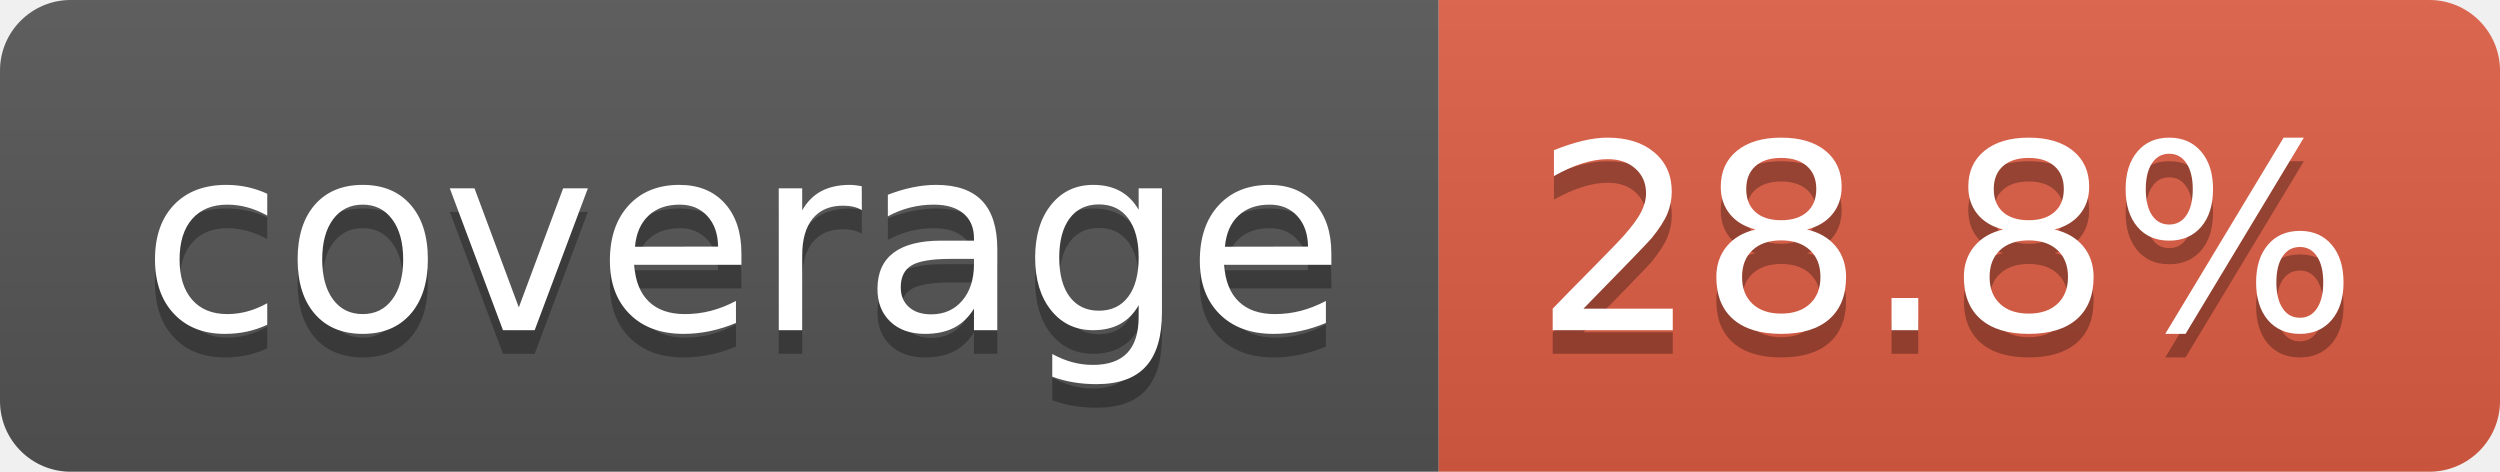
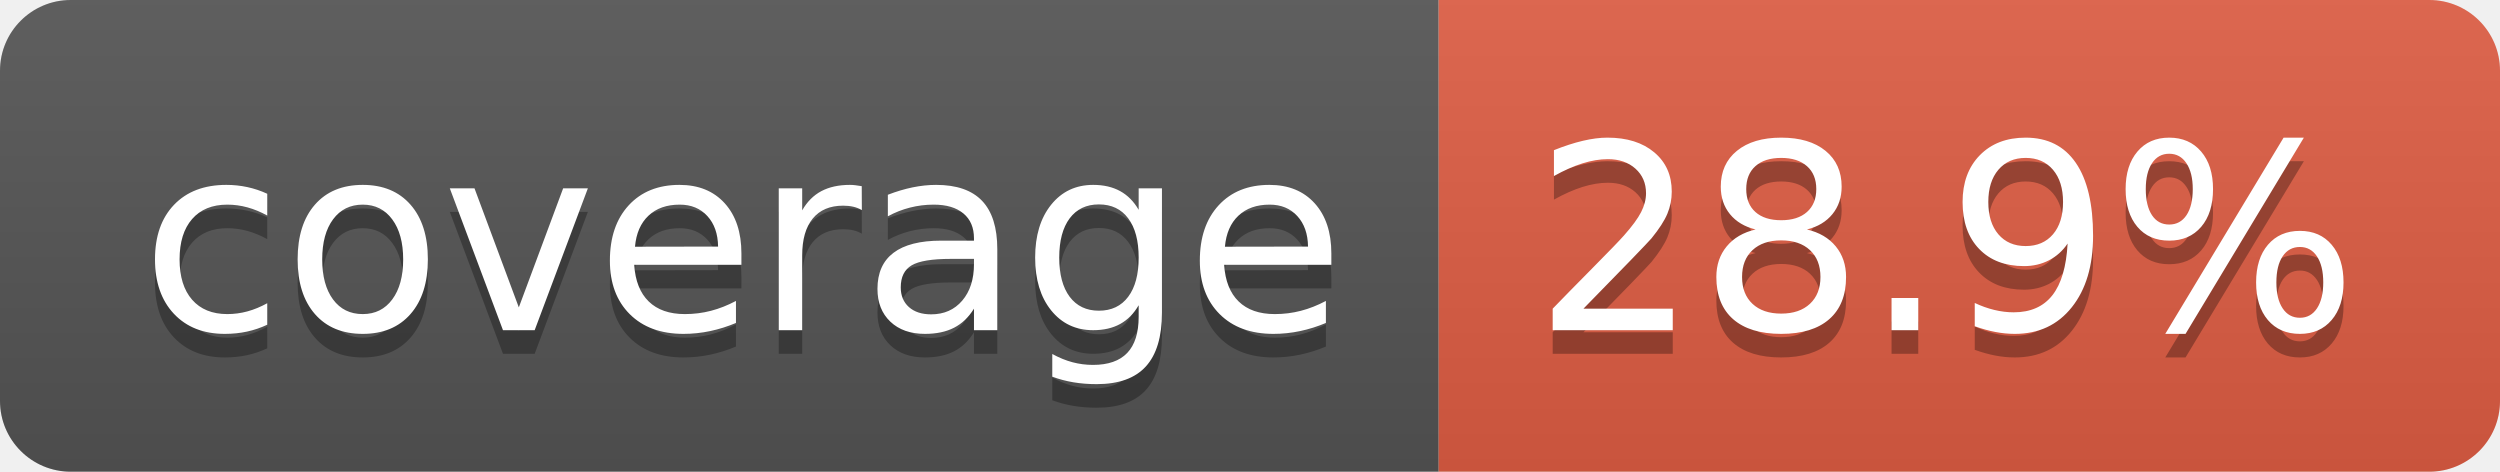
- <svg xmlns="http://www.w3.org/2000/svg" width="106" height="20" role="img" aria-label="coverage: 28.8%">
+ <svg xmlns="http://www.w3.org/2000/svg" width="106" height="20" role="img" aria-label="coverage: 28.9%">
  <linearGradient id="s" x2="0" y2="100%">
    <stop offset="0" stop-color="#bbb" stop-opacity=".1" />
    <stop offset="1" stop-opacity=".1" />
  </linearGradient>
  <clipPath id="r">
    <rect width="106" height="20" rx="3" fill="#fff" />
  </clipPath>
  <g clip-path="url(#r)">
    <rect width="61" height="20" fill="#555" />
    <rect x="61" width="45" height="20" fill="#e05d44" />
    <rect width="106" height="20" fill="url(#s)" />
  </g>
  <g fill="#fff" text-anchor="middle" font-family="Verdana,Geneva,DejaVu Sans,sans-serif" text-rendering="geometricPrecision" font-size="110">
    <text aria-hidden="true" x="315" y="150" fill="#010101" fill-opacity=".3" transform="scale(.1)" textLength="510">coverage</text>
    <text x="315" y="140" transform="scale(.1)" fill="#fff" textLength="510">coverage</text>
-     <text aria-hidden="true" x="825" y="150" fill="#010101" fill-opacity=".3" transform="scale(.1)" textLength="350">28.8%</text>
-     <text x="825" y="140" transform="scale(.1)" fill="#fff" textLength="350">28.8%</text>
+     <text aria-hidden="true" x="825" y="150" fill="#010101" fill-opacity=".3" transform="scale(.1)" textLength="350">28.9%</text>
+     <text x="825" y="140" transform="scale(.1)" fill="#fff" textLength="350">28.9%</text>
  </g>
</svg>
